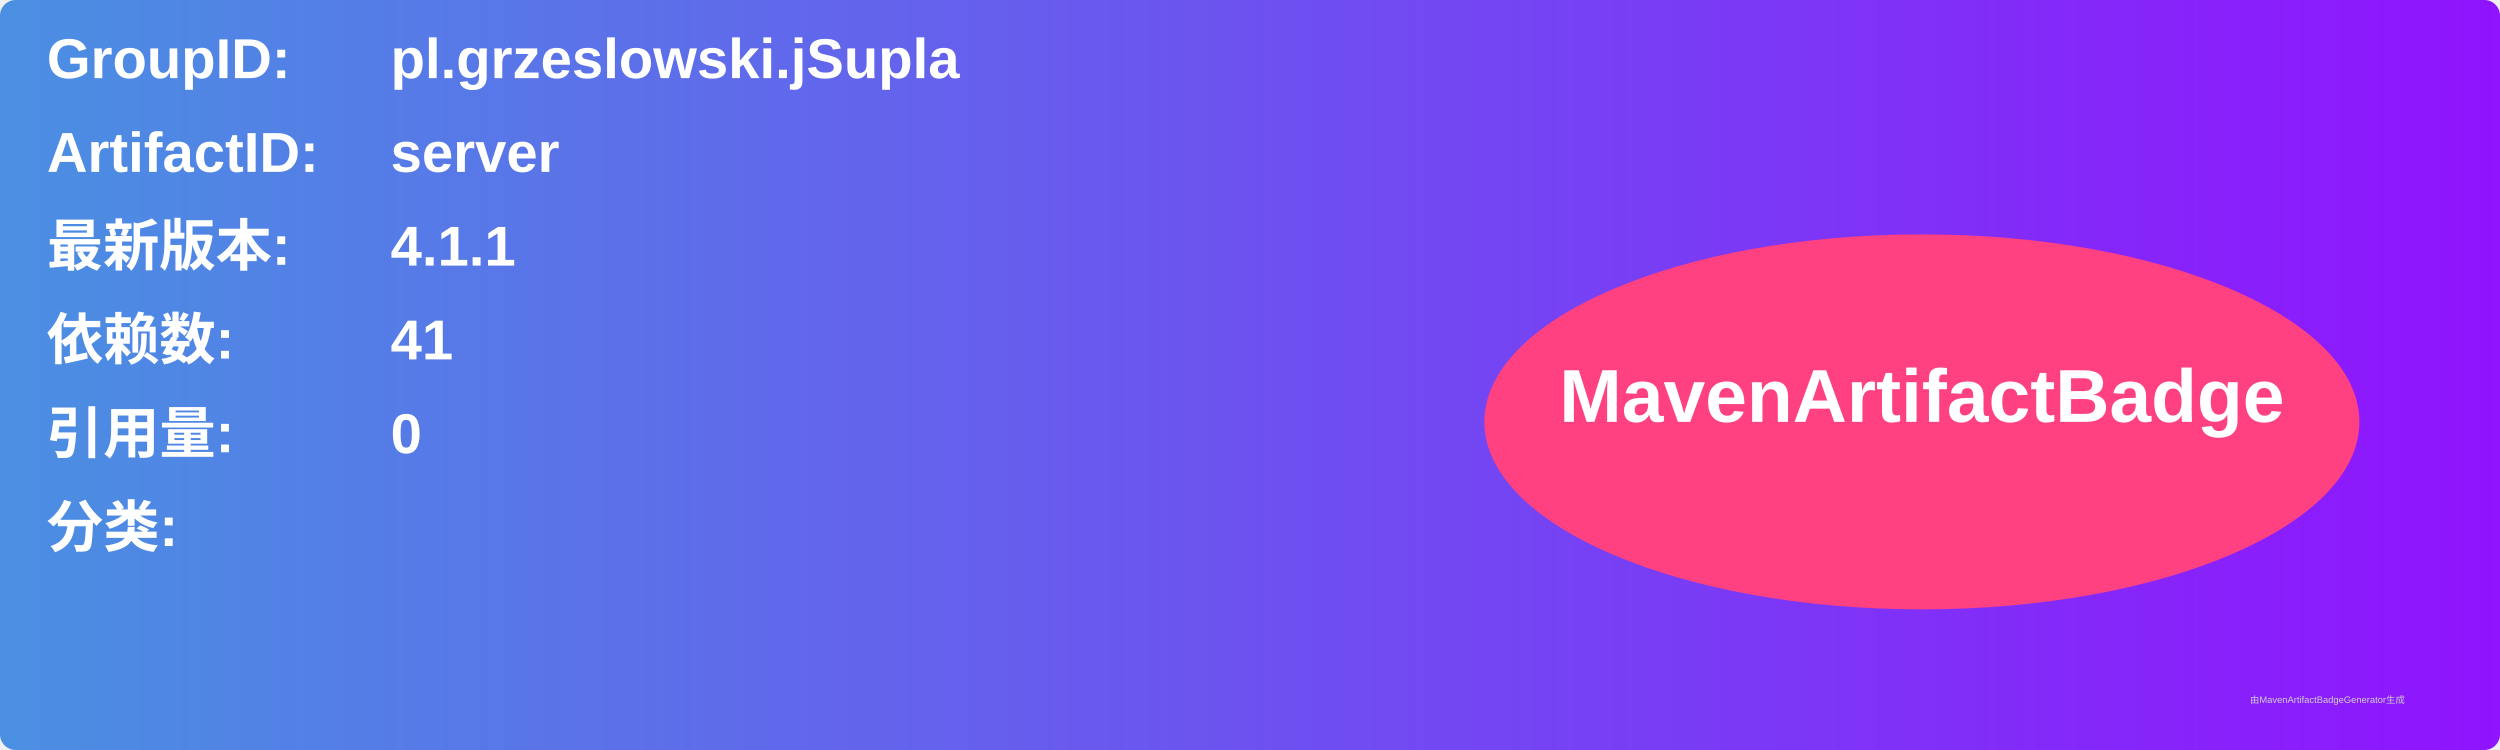
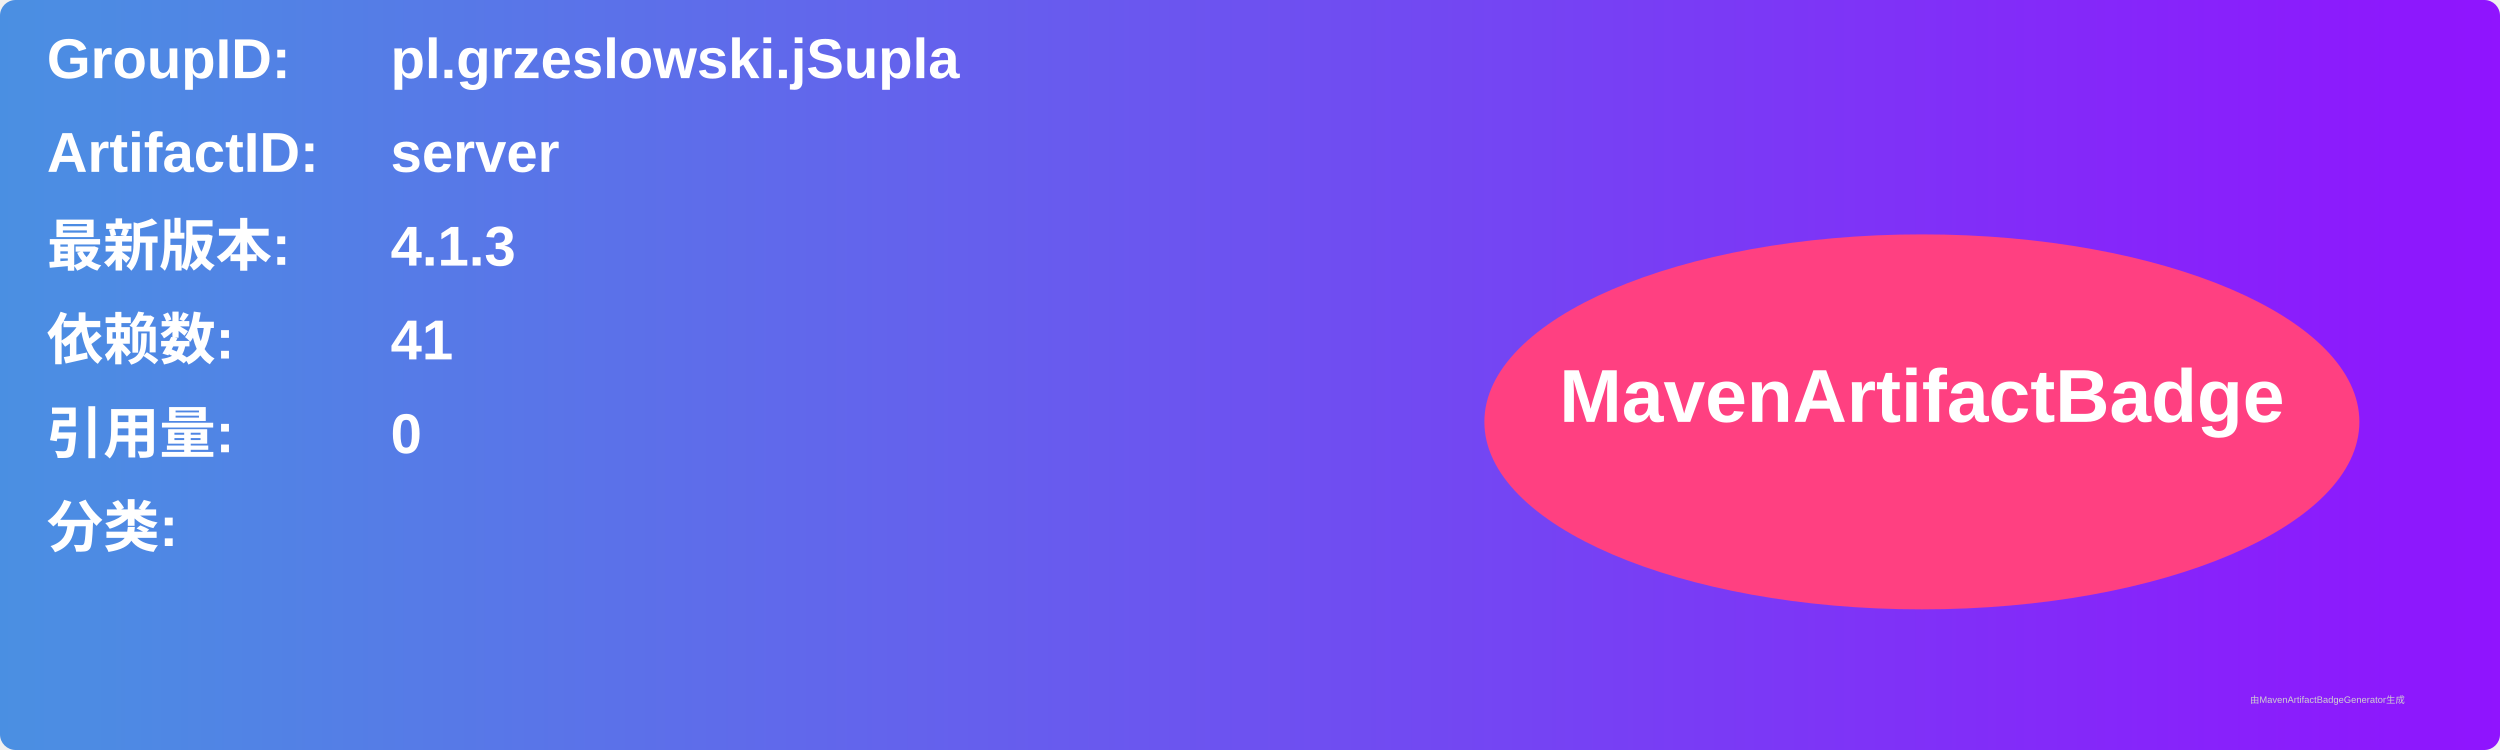
<svg xmlns="http://www.w3.org/2000/svg" width="800" height="240" viewBox="0 0 800 240">
  <linearGradient id="grad" x1="0%" y1="0%" x2="100%" y2="0%">
    <stop offset="0%" stop-color="#4a90e2" />
    <stop offset="100%" stop-color="#9013fe" />
  </linearGradient>
  <rect width="100%" height="100%" rx="5" ry="5" fill="url(#grad)" />
  <g transform="translate(15, 15)">
    <text x="0" y="10" font-family="Arial" font-size="18" fill="white" font-weight="bold" width="260">GroupID:</text>
    <text x="110" y="10" font-family="Arial" font-size="18" fill="white" font-weight="bold" width="460">pl.grzeslowski.jSupla</text>
    <text x="0" y="40" font-family="Arial" font-size="18" fill="white" font-weight="bold" width="260">ArtifactID:</text>
    <text x="110" y="40" font-family="Arial" font-size="18" fill="white" font-weight="bold" width="460">server</text>
    <text x="0" y="70" font-family="Arial" font-size="18" fill="white" font-weight="bold">最新版本:</text>
    <text x="110" y="70" font-family="Arial" font-size="18" fill="white" font-weight="bold">
-       <tspan font-weight="bold">4.1.1</tspan>
+       <tspan font-weight="bold">4.1.3</tspan>
    </text>
    <text x="0" y="100" font-family="Arial" font-size="18" fill="white" font-weight="bold">依赖数: </text>
    <text x="110" y="100" font-family="Arial" font-size="18" fill="white">
      <tspan font-weight="bold">41</tspan>
    </text>
    <text x="0" y="130" font-family="Arial" font-size="18" fill="white" font-weight="bold">引用量: </text>
    <text x="110" y="130" font-family="Arial" font-size="18" fill="white">
      <tspan font-weight="bold">0</tspan>
    </text>
    <text x="0" y="160" font-family="Arial" font-size="18" fill="white" font-weight="bold">分类:</text>
    <text x="10" y="190" font-family="Arial" font-size="10" fill="white">
      <tspan font-weight="bold" />
    </text>
    <ellipse cx="600" cy="120" rx="140" ry="60" fill="#ff4081" />
    <text x="600" y="120" text-anchor="middle" font-family="Arial" font-size="24" fill="white" font-weight="bold">MavenArtifactBadge</text>
  </g>
  <text x="720" y="225" font-family="Arial" font-size="3" fill="#d0d0d0">由MavenArtifactBadgeGenerator生成</text>
</svg>
